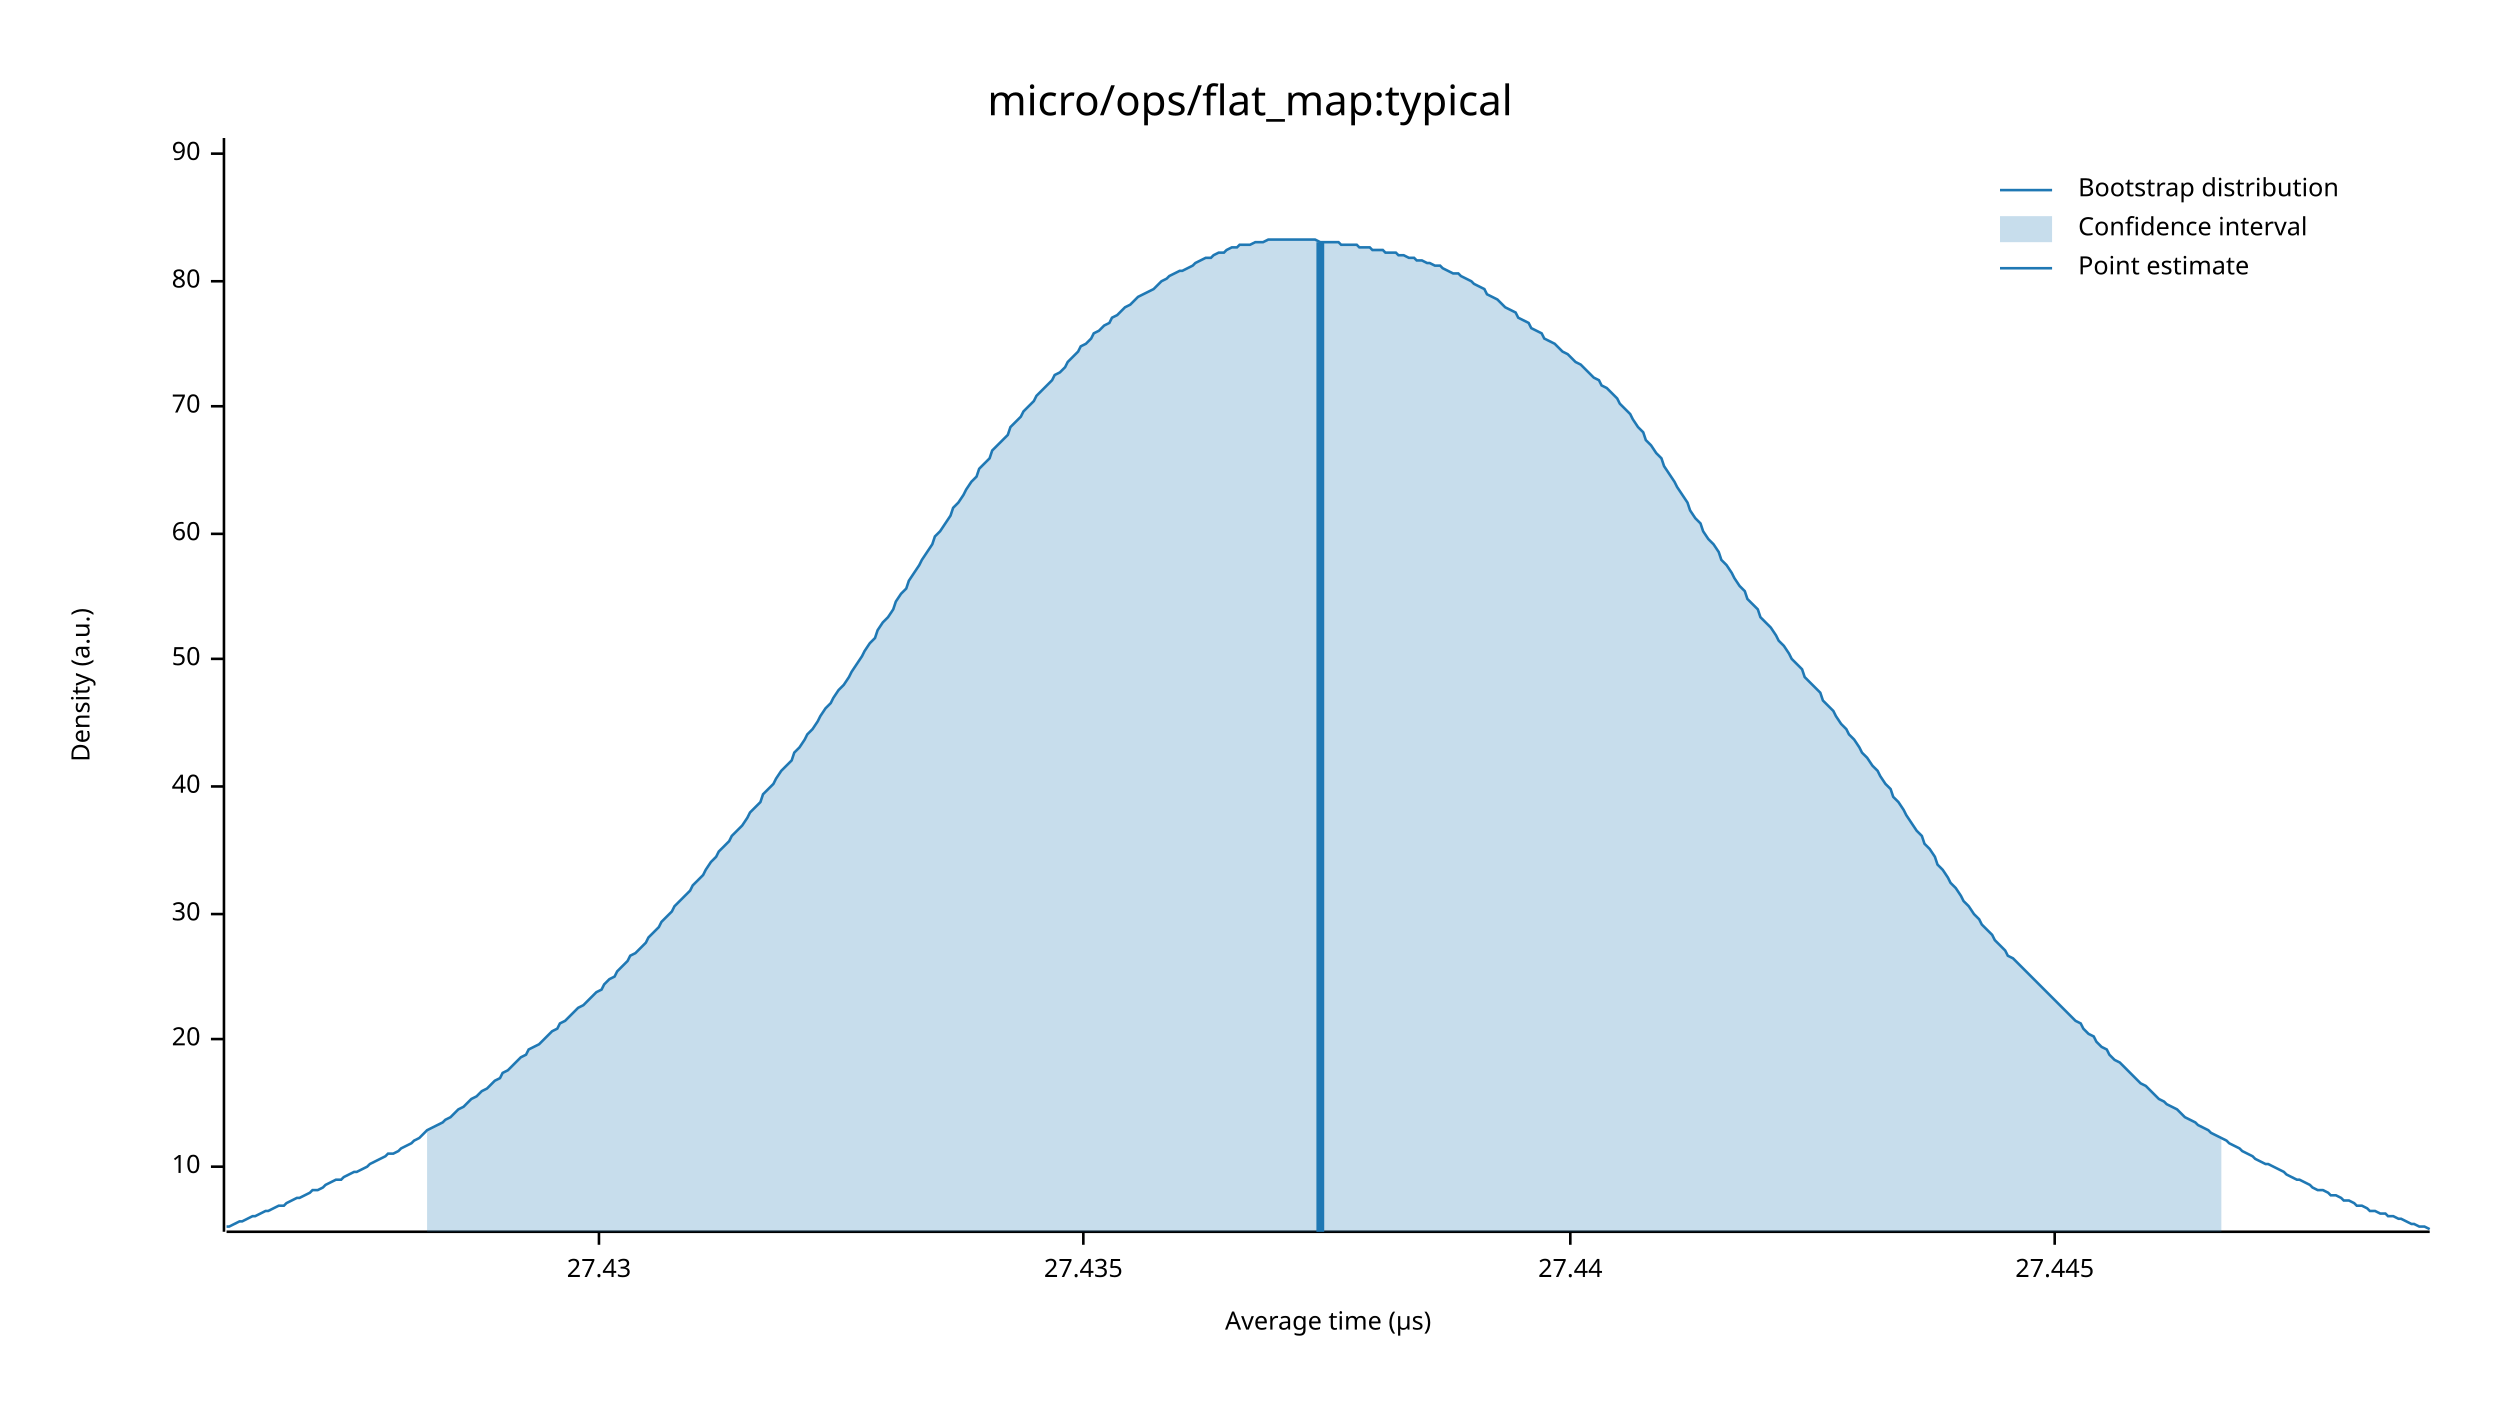
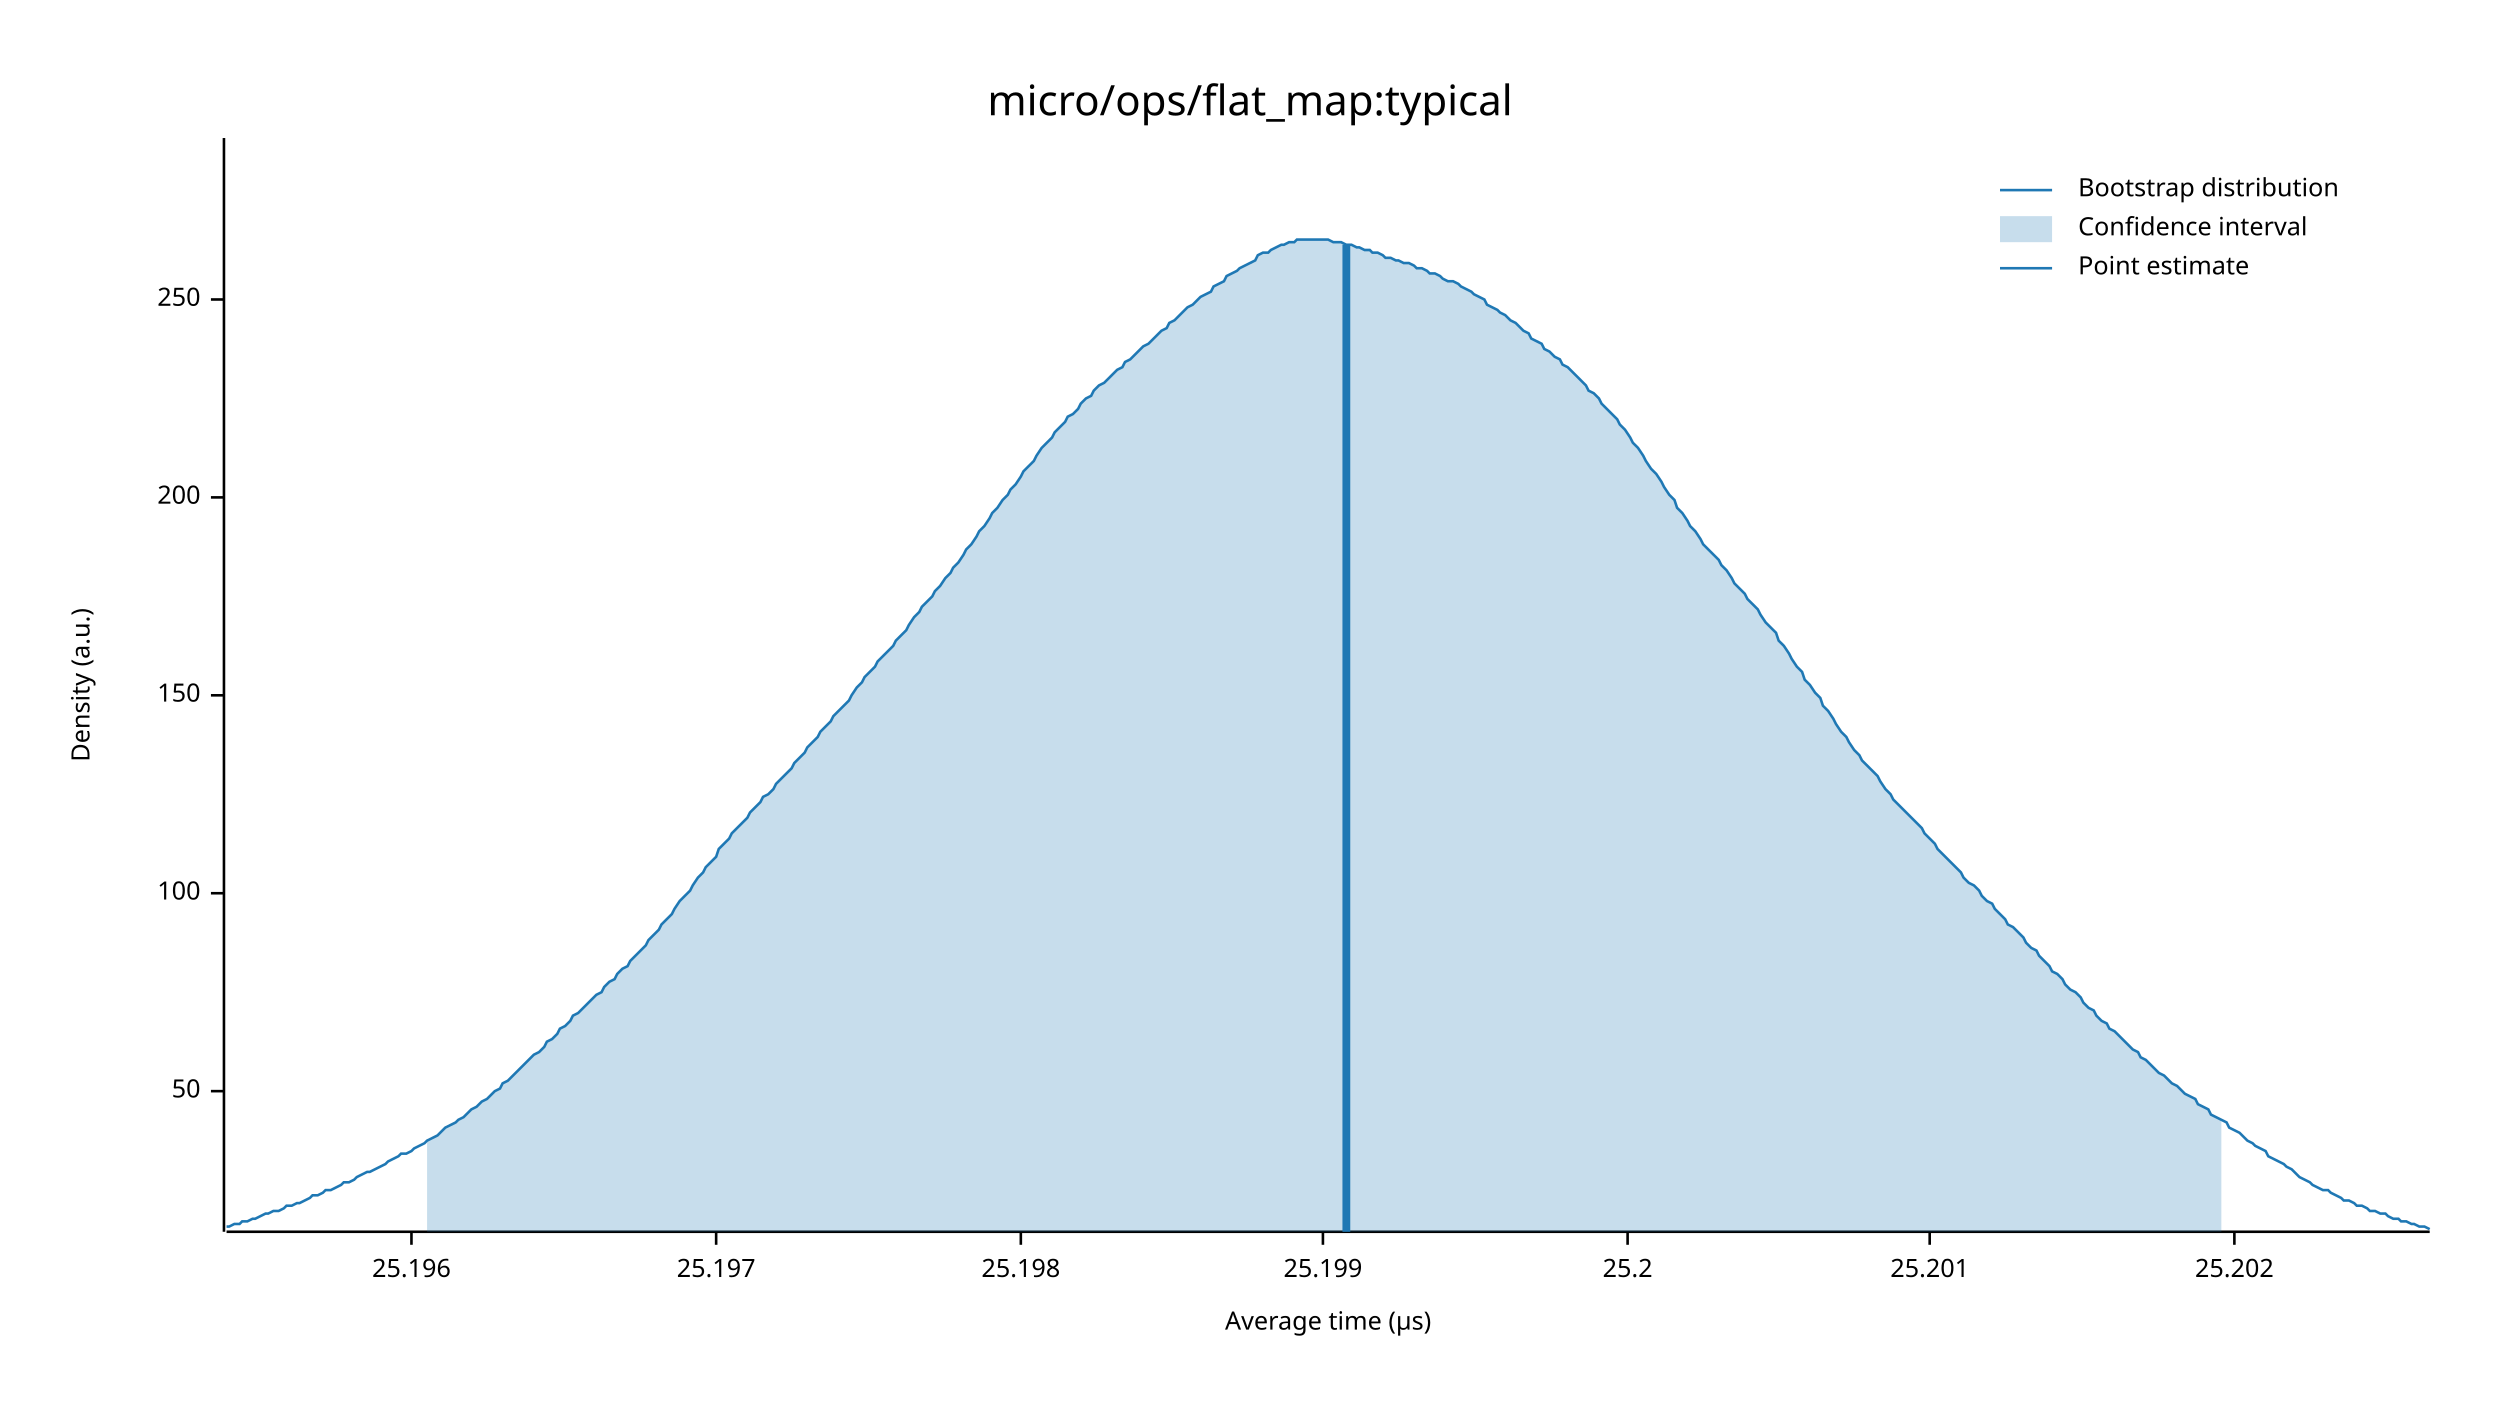
<svg xmlns="http://www.w3.org/2000/svg" width="960" height="540" viewBox="0 0 960 540">
  <text x="480" y="32" dy="0.76em" text-anchor="middle" font-family="sans-serif" font-size="16.129" opacity="1" fill="#000000">
micro/ops/flat_map:typical
</text>
  <text x="27" y="263" dy="0.76em" text-anchor="middle" font-family="sans-serif" font-size="9.677" opacity="1" fill="#000000" transform="rotate(270, 27, 263)">
Density (a.u.)
</text>
  <text x="510" y="513" dy="-0.5ex" text-anchor="middle" font-family="sans-serif" font-size="9.677" opacity="1" fill="#000000">
Average time (µs)
</text>
  <polyline fill="none" opacity="1" stroke="#000000" stroke-width="1" points="86,53 86,473 " />
-   <text x="77" y="448" dy="0.5ex" text-anchor="end" font-family="sans-serif" font-size="9.677" opacity="1" fill="#000000">
- 10
- </text>
-   <polyline fill="none" opacity="1" stroke="#000000" stroke-width="1" points="81,448 86,448 " />
-   <text x="77" y="399" dy="0.5ex" text-anchor="end" font-family="sans-serif" font-size="9.677" opacity="1" fill="#000000">
- 20
- </text>
-   <polyline fill="none" opacity="1" stroke="#000000" stroke-width="1" points="81,399 86,399 " />
-   <text x="77" y="351" dy="0.5ex" text-anchor="end" font-family="sans-serif" font-size="9.677" opacity="1" fill="#000000">
- 30
- </text>
-   <polyline fill="none" opacity="1" stroke="#000000" stroke-width="1" points="81,351 86,351 " />
-   <text x="77" y="302" dy="0.5ex" text-anchor="end" font-family="sans-serif" font-size="9.677" opacity="1" fill="#000000">
- 40
- </text>
-   <polyline fill="none" opacity="1" stroke="#000000" stroke-width="1" points="81,302 86,302 " />
-   <text x="77" y="253" dy="0.5ex" text-anchor="end" font-family="sans-serif" font-size="9.677" opacity="1" fill="#000000">
+   <text x="77" y="419" dy="0.5ex" text-anchor="end" font-family="sans-serif" font-size="9.677" opacity="1" fill="#000000">
50
</text>
-   <polyline fill="none" opacity="1" stroke="#000000" stroke-width="1" points="81,253 86,253 " />
-   <text x="77" y="205" dy="0.5ex" text-anchor="end" font-family="sans-serif" font-size="9.677" opacity="1" fill="#000000">
- 60
+   <polyline fill="none" opacity="1" stroke="#000000" stroke-width="1" points="81,419 86,419 " />
+   <text x="77" y="343" dy="0.5ex" text-anchor="end" font-family="sans-serif" font-size="9.677" opacity="1" fill="#000000">
+ 100
</text>
-   <polyline fill="none" opacity="1" stroke="#000000" stroke-width="1" points="81,205 86,205 " />
-   <text x="77" y="156" dy="0.5ex" text-anchor="end" font-family="sans-serif" font-size="9.677" opacity="1" fill="#000000">
- 70
+   <polyline fill="none" opacity="1" stroke="#000000" stroke-width="1" points="81,343 86,343 " />
+   <text x="77" y="267" dy="0.5ex" text-anchor="end" font-family="sans-serif" font-size="9.677" opacity="1" fill="#000000">
+ 150
</text>
-   <polyline fill="none" opacity="1" stroke="#000000" stroke-width="1" points="81,156 86,156 " />
-   <text x="77" y="108" dy="0.5ex" text-anchor="end" font-family="sans-serif" font-size="9.677" opacity="1" fill="#000000">
- 80
+   <polyline fill="none" opacity="1" stroke="#000000" stroke-width="1" points="81,267 86,267 " />
+   <text x="77" y="191" dy="0.5ex" text-anchor="end" font-family="sans-serif" font-size="9.677" opacity="1" fill="#000000">
+ 200
</text>
-   <polyline fill="none" opacity="1" stroke="#000000" stroke-width="1" points="81,108 86,108 " />
-   <text x="77" y="59" dy="0.5ex" text-anchor="end" font-family="sans-serif" font-size="9.677" opacity="1" fill="#000000">
- 90
+   <polyline fill="none" opacity="1" stroke="#000000" stroke-width="1" points="81,191 86,191 " />
+   <text x="77" y="115" dy="0.5ex" text-anchor="end" font-family="sans-serif" font-size="9.677" opacity="1" fill="#000000">
+ 250
</text>
-   <polyline fill="none" opacity="1" stroke="#000000" stroke-width="1" points="81,59 86,59 " />
+   <polyline fill="none" opacity="1" stroke="#000000" stroke-width="1" points="81,115 86,115 " />
  <polyline fill="none" opacity="1" stroke="#000000" stroke-width="1" points="87,473 933,473 " />
-   <text x="230" y="483" dy="0.76em" text-anchor="middle" font-family="sans-serif" font-size="9.677" opacity="1" fill="#000000">
- 27.43
+   <text x="158" y="483" dy="0.76em" text-anchor="middle" font-family="sans-serif" font-size="9.677" opacity="1" fill="#000000">
+ 25.196
</text>
-   <polyline fill="none" opacity="1" stroke="#000000" stroke-width="1" points="230,473 230,478 " />
-   <text x="416" y="483" dy="0.76em" text-anchor="middle" font-family="sans-serif" font-size="9.677" opacity="1" fill="#000000">
- 27.435
+   <polyline fill="none" opacity="1" stroke="#000000" stroke-width="1" points="158,473 158,478 " />
+   <text x="275" y="483" dy="0.76em" text-anchor="middle" font-family="sans-serif" font-size="9.677" opacity="1" fill="#000000">
+ 25.197
</text>
-   <polyline fill="none" opacity="1" stroke="#000000" stroke-width="1" points="416,473 416,478 " />
-   <text x="603" y="483" dy="0.76em" text-anchor="middle" font-family="sans-serif" font-size="9.677" opacity="1" fill="#000000">
- 27.44
+   <polyline fill="none" opacity="1" stroke="#000000" stroke-width="1" points="275,473 275,478 " />
+   <text x="392" y="483" dy="0.76em" text-anchor="middle" font-family="sans-serif" font-size="9.677" opacity="1" fill="#000000">
+ 25.198
</text>
-   <polyline fill="none" opacity="1" stroke="#000000" stroke-width="1" points="603,473 603,478 " />
-   <text x="789" y="483" dy="0.76em" text-anchor="middle" font-family="sans-serif" font-size="9.677" opacity="1" fill="#000000">
- 27.445
+   <polyline fill="none" opacity="1" stroke="#000000" stroke-width="1" points="392,473 392,478 " />
+   <text x="508" y="483" dy="0.76em" text-anchor="middle" font-family="sans-serif" font-size="9.677" opacity="1" fill="#000000">
+ 25.199
</text>
-   <polyline fill="none" opacity="1" stroke="#000000" stroke-width="1" points="789,473 789,478 " />
-   <polyline fill="none" opacity="1" stroke="#1F78B4" stroke-width="1" points="87,471 88,471 90,470 92,469 93,469 95,468 97,467 98,467 100,466 102,465 103,465 105,464 107,463 109,463 110,462 112,461 114,460 115,460 117,459 119,458 120,457 122,457 124,456 125,455 127,454 129,453 131,453 132,452 134,451 136,450 137,450 139,449 141,448 142,447 144,446 146,445 148,444 149,443 151,443 153,442 154,441 156,440 158,439 159,438 161,437 163,435 164,434 166,433 168,432 170,431 171,430 173,429 175,427 176,426 178,425 180,423 181,422 183,421 185,419 187,418 188,417 190,415 192,414 193,412 195,411 197,409 198,408 200,406 202,405 203,403 205,402 207,401 209,399 210,398 212,396 214,395 215,393 217,392 219,390 220,389 222,387 224,386 226,384 227,383 229,381 231,380 232,378 234,376 236,375 237,373 239,371 241,369 242,367 244,366 246,364 248,362 249,360 251,358 253,356 254,354 256,352 258,350 259,348 261,346 263,344 265,342 266,340 268,338 270,336 271,334 273,331 275,329 276,327 278,325 280,323 281,321 283,319 285,317 287,314 288,312 290,310 292,308 293,305 295,303 297,301 298,299 300,296 302,294 304,292 305,289 307,287 309,284 310,282 312,280 314,277 315,275 317,272 319,270 320,268 322,265 324,263 326,260 327,258 329,255 331,252 332,250 334,247 336,245 337,242 339,239 341,237 343,234 344,231 346,228 348,226 349,223 351,220 353,217 354,215 356,212 358,209 359,206 361,204 363,201 365,198 366,195 368,193 370,190 371,188 373,185 375,183 376,180 378,178 380,176 381,173 383,171 385,169 387,167 388,164 390,162 392,160 393,158 395,156 397,154 398,152 400,150 402,148 404,146 405,144 407,143 409,141 410,139 412,137 414,135 415,133 417,132 419,130 420,128 422,127 424,125 426,124 427,122 429,121 431,119 432,118 434,117 436,115 437,114 439,113 441,112 443,111 444,110 446,108 448,107 449,106 451,105 453,104 454,104 456,103 458,102 459,101 461,100 463,99 465,99 466,98 468,97 470,97 471,96 473,95 475,95 476,94 478,94 480,94 482,93 483,93 485,93 487,92 488,92 490,92 492,92 493,92 495,92 497,92 498,92 500,92 502,92 504,92 505,92 507,93 509,93 510,93 512,93 514,93 515,94 517,94 519,94 521,94 522,95 524,95 526,95 527,96 529,96 531,96 532,97 534,97 536,97 537,98 539,98 541,99 543,99 544,100 546,100 548,101 549,101 551,102 553,102 554,103 556,104 558,105 560,105 561,106 563,107 565,108 566,109 568,110 570,111 571,113 573,114 575,115 576,116 578,118 580,119 582,120 583,122 585,123 587,124 588,126 590,127 592,128 593,130 595,131 597,132 599,134 600,135 602,136 604,138 605,139 607,140 609,142 610,143 612,145 614,146 615,148 617,149 619,151 621,153 622,155 624,157 626,159 627,161 629,164 631,166 632,169 634,171 636,174 638,176 639,179 641,182 643,185 644,187 646,190 648,193 649,196 651,199 653,201 654,204 656,207 658,209 660,212 661,215 663,217 665,220 666,222 668,225 670,227 671,230 673,232 675,234 676,237 678,239 680,241 682,244 683,246 685,248 687,251 688,253 690,255 692,257 693,260 695,262 697,264 699,266 700,269 702,271 704,273 705,275 707,278 709,280 710,282 712,284 714,287 715,289 717,291 719,294 721,296 722,298 724,301 726,303 727,306 729,308 731,311 732,313 734,316 736,319 738,321 739,324 741,326 743,329 744,332 746,334 748,337 749,339 751,341 753,344 754,346 756,348 758,351 760,353 761,355 763,357 765,359 766,361 768,363 770,365 771,367 773,368 775,370 777,372 778,373 780,375 782,377 783,378 785,380 787,382 788,383 790,385 792,387 793,388 795,390 797,392 799,393 800,395 802,397 804,398 805,400 807,402 809,403 810,405 812,407 814,408 816,410 817,411 819,413 821,415 822,416 824,417 826,419 827,420 829,422 831,423 832,424 834,425 836,426 838,428 839,429 841,430 843,431 844,432 846,433 848,434 849,435 851,436 853,437 855,438 856,439 858,440 860,441 861,442 863,443 865,444 866,445 868,446 870,447 871,447 873,448 875,449 877,450 878,451 880,452 882,453 883,453 885,454 887,455 888,456 890,457 892,457 894,458 895,459 897,459 899,460 900,461 902,461 904,462 905,463 907,463 909,464 910,465 912,465 914,466 916,466 917,467 919,467 921,468 922,468 924,469 926,470 927,470 929,471 931,471 933,472 " />
-   <polygon opacity="0.25" fill="#1F78B4" points="164,434 166,433 168,432 170,431 171,430 173,429 175,427 176,426 178,425 180,423 181,422 183,421 185,419 187,418 188,417 190,415 192,414 193,412 195,411 197,409 198,408 200,406 202,405 203,403 205,402 207,401 209,399 210,398 212,396 214,395 215,393 217,392 219,390 220,389 222,387 224,386 226,384 227,383 229,381 231,380 232,378 234,376 236,375 237,373 239,371 241,369 242,367 244,366 246,364 248,362 249,360 251,358 253,356 254,354 256,352 258,350 259,348 261,346 263,344 265,342 266,340 268,338 270,336 271,334 273,331 275,329 276,327 278,325 280,323 281,321 283,319 285,317 287,314 288,312 290,310 292,308 293,305 295,303 297,301 298,299 300,296 302,294 304,292 305,289 307,287 309,284 310,282 312,280 314,277 315,275 317,272 319,270 320,268 322,265 324,263 326,260 327,258 329,255 331,252 332,250 334,247 336,245 337,242 339,239 341,237 343,234 344,231 346,228 348,226 349,223 351,220 353,217 354,215 356,212 358,209 359,206 361,204 363,201 365,198 366,195 368,193 370,190 371,188 373,185 375,183 376,180 378,178 380,176 381,173 383,171 385,169 387,167 388,164 390,162 392,160 393,158 395,156 397,154 398,152 400,150 402,148 404,146 405,144 407,143 409,141 410,139 412,137 414,135 415,133 417,132 419,130 420,128 422,127 424,125 426,124 427,122 429,121 431,119 432,118 434,117 436,115 437,114 439,113 441,112 443,111 444,110 446,108 448,107 449,106 451,105 453,104 454,104 456,103 458,102 459,101 461,100 463,99 465,99 466,98 468,97 470,97 471,96 473,95 475,95 476,94 478,94 480,94 482,93 483,93 485,93 487,92 488,92 490,92 492,92 493,92 495,92 497,92 498,92 500,92 502,92 504,92 505,92 507,93 509,93 510,93 512,93 514,93 515,94 517,94 519,94 521,94 522,95 524,95 526,95 527,96 529,96 531,96 532,97 534,97 536,97 537,98 539,98 541,99 543,99 544,100 546,100 548,101 549,101 551,102 553,102 554,103 556,104 558,105 560,105 561,106 563,107 565,108 566,109 568,110 570,111 571,113 573,114 575,115 576,116 578,118 580,119 582,120 583,122 585,123 587,124 588,126 590,127 592,128 593,130 595,131 597,132 599,134 600,135 602,136 604,138 605,139 607,140 609,142 610,143 612,145 614,146 615,148 617,149 619,151 621,153 622,155 624,157 626,159 627,161 629,164 631,166 632,169 634,171 636,174 638,176 639,179 641,182 643,185 644,187 646,190 648,193 649,196 651,199 653,201 654,204 656,207 658,209 660,212 661,215 663,217 665,220 666,222 668,225 670,227 671,230 673,232 675,234 676,237 678,239 680,241 682,244 683,246 685,248 687,251 688,253 690,255 692,257 693,260 695,262 697,264 699,266 700,269 702,271 704,273 705,275 707,278 709,280 710,282 712,284 714,287 715,289 717,291 719,294 721,296 722,298 724,301 726,303 727,306 729,308 731,311 732,313 734,316 736,319 738,321 739,324 741,326 743,329 744,332 746,334 748,337 749,339 751,341 753,344 754,346 756,348 758,351 760,353 761,355 763,357 765,359 766,361 768,363 770,365 771,367 773,368 775,370 777,372 778,373 780,375 782,377 783,378 785,380 787,382 788,383 790,385 792,387 793,388 795,390 797,392 799,393 800,395 802,397 804,398 805,400 807,402 809,403 810,405 812,407 814,408 816,410 817,411 819,413 821,415 822,416 824,417 826,419 827,420 829,422 831,423 832,424 834,425 836,426 838,428 839,429 841,430 843,431 844,432 846,433 848,434 849,435 851,436 853,437 853,473 164,473 " />
-   <polyline fill="none" opacity="1" stroke="#1F78B4" stroke-width="3" points="507,473 507,93 " />
+   <polyline fill="none" opacity="1" stroke="#000000" stroke-width="1" points="508,473 508,478 " />
+   <text x="625" y="483" dy="0.76em" text-anchor="middle" font-family="sans-serif" font-size="9.677" opacity="1" fill="#000000">
+ 25.2
+ </text>
+   <polyline fill="none" opacity="1" stroke="#000000" stroke-width="1" points="625,473 625,478 " />
+   <text x="741" y="483" dy="0.76em" text-anchor="middle" font-family="sans-serif" font-size="9.677" opacity="1" fill="#000000">
+ 25.201
+ </text>
+   <polyline fill="none" opacity="1" stroke="#000000" stroke-width="1" points="741,473 741,478 " />
+   <text x="858" y="483" dy="0.76em" text-anchor="middle" font-family="sans-serif" font-size="9.677" opacity="1" fill="#000000">
+ 25.202
+ </text>
+   <polyline fill="none" opacity="1" stroke="#000000" stroke-width="1" points="858,473 858,478 " />
+   <polyline fill="none" opacity="1" stroke="#1F78B4" stroke-width="1" points="87,471 88,471 90,470 92,470 93,469 95,469 97,468 98,468 100,467 102,466 103,466 105,465 107,465 109,464 110,463 112,463 114,462 115,462 117,461 119,460 120,459 122,459 124,458 125,457 127,457 129,456 131,455 132,454 134,454 136,453 137,452 139,451 141,450 142,450 144,449 146,448 148,447 149,446 151,445 153,444 154,443 156,443 158,442 159,441 161,440 163,439 164,438 166,437 168,436 170,434 171,433 173,432 175,431 176,430 178,429 180,427 181,426 183,425 185,423 187,422 188,421 190,419 192,418 193,416 195,415 197,413 198,412 200,410 202,408 203,407 205,405 207,404 209,402 210,400 212,399 214,397 215,395 217,394 219,392 220,390 222,389 224,387 226,385 227,384 229,382 231,381 232,379 234,377 236,376 237,374 239,372 241,371 242,369 244,367 246,365 248,363 249,361 251,359 253,357 254,355 256,353 258,351 259,349 261,346 263,344 265,342 266,340 268,337 270,335 271,333 273,331 275,329 276,326 278,324 280,322 281,320 283,318 285,316 287,314 288,312 290,310 292,308 293,306 295,305 297,303 298,301 300,299 302,297 304,295 305,293 307,291 309,289 310,287 312,285 314,283 315,281 317,279 319,277 320,275 322,273 324,271 326,269 327,267 329,264 331,262 332,260 334,258 336,256 337,254 339,252 341,250 343,248 344,246 346,244 348,242 349,240 351,237 353,235 354,233 356,231 358,229 359,227 361,225 363,222 365,220 366,218 368,216 370,213 371,211 373,209 375,206 376,204 378,202 380,199 381,197 383,195 385,192 387,190 388,188 390,186 392,183 393,181 395,179 397,177 398,175 400,172 402,170 404,168 405,166 407,164 409,162 410,160 412,159 414,157 415,155 417,153 419,152 420,150 422,148 424,147 426,145 427,144 429,142 431,141 432,139 434,138 436,136 437,135 439,133 441,132 443,130 444,129 446,127 448,126 449,124 451,123 453,121 454,120 456,118 458,117 459,116 461,114 463,113 465,112 466,110 468,109 470,108 471,106 473,105 475,104 476,103 478,102 480,101 482,100 483,98 485,97 487,97 488,96 490,95 492,94 493,94 495,93 497,93 498,92 500,92 502,92 504,92 505,92 507,92 509,92 510,92 512,93 514,93 515,93 517,94 519,94 521,95 522,95 524,96 526,96 527,97 529,97 531,98 532,99 534,99 536,100 537,100 539,101 541,101 543,102 544,103 546,103 548,104 549,105 551,105 553,106 554,107 556,108 558,108 560,109 561,110 563,111 565,112 566,113 568,114 570,115 571,117 573,118 575,119 576,120 578,121 580,123 582,124 583,125 585,127 587,128 588,130 590,131 592,132 593,134 595,135 597,137 599,138 600,140 602,141 604,143 605,144 607,146 609,148 610,150 612,151 614,153 615,155 617,157 619,159 621,161 622,163 624,165 626,168 627,170 629,172 631,175 632,177 634,180 636,182 638,185 639,187 641,190 643,192 644,195 646,197 648,200 649,202 651,204 653,207 654,209 656,211 658,213 660,215 661,217 663,219 665,222 666,224 668,226 670,228 671,230 673,232 675,234 676,236 678,239 680,241 682,243 683,246 685,248 687,251 688,253 690,256 692,258 693,261 695,263 697,266 699,268 700,271 702,273 704,276 705,278 707,281 709,283 710,285 712,288 714,290 715,292 717,294 719,296 721,298 722,300 724,303 726,305 727,307 729,309 731,311 732,312 734,314 736,316 738,318 739,320 741,322 743,324 744,326 746,328 748,330 749,331 751,333 753,335 754,337 756,339 758,340 760,342 761,344 763,346 765,347 766,349 768,351 770,353 771,355 773,356 775,358 777,360 778,362 780,364 782,365 783,367 785,369 787,371 788,373 790,374 792,376 793,378 795,380 797,381 799,383 800,385 802,387 804,388 805,390 807,392 809,393 810,395 812,396 814,398 816,400 817,401 819,403 821,404 822,406 824,407 826,409 827,410 829,412 831,413 832,414 834,416 836,417 838,419 839,420 841,421 843,422 844,424 846,425 848,426 849,428 851,429 853,430 855,431 856,433 858,434 860,435 861,436 863,438 865,439 866,440 868,441 870,442 871,444 873,445 875,446 877,447 878,448 880,449 882,451 883,452 885,453 887,454 888,455 890,456 892,457 894,457 895,458 897,459 899,460 900,461 902,461 904,462 905,463 907,463 909,464 910,465 912,465 914,466 916,466 917,467 919,468 921,468 922,469 924,469 926,470 927,470 929,471 931,471 933,472 " />
+   <polygon opacity="0.25" fill="#1F78B4" points="164,438 166,437 168,436 170,434 171,433 173,432 175,431 176,430 178,429 180,427 181,426 183,425 185,423 187,422 188,421 190,419 192,418 193,416 195,415 197,413 198,412 200,410 202,408 203,407 205,405 207,404 209,402 210,400 212,399 214,397 215,395 217,394 219,392 220,390 222,389 224,387 226,385 227,384 229,382 231,381 232,379 234,377 236,376 237,374 239,372 241,371 242,369 244,367 246,365 248,363 249,361 251,359 253,357 254,355 256,353 258,351 259,349 261,346 263,344 265,342 266,340 268,337 270,335 271,333 273,331 275,329 276,326 278,324 280,322 281,320 283,318 285,316 287,314 288,312 290,310 292,308 293,306 295,305 297,303 298,301 300,299 302,297 304,295 305,293 307,291 309,289 310,287 312,285 314,283 315,281 317,279 319,277 320,275 322,273 324,271 326,269 327,267 329,264 331,262 332,260 334,258 336,256 337,254 339,252 341,250 343,248 344,246 346,244 348,242 349,240 351,237 353,235 354,233 356,231 358,229 359,227 361,225 363,222 365,220 366,218 368,216 370,213 371,211 373,209 375,206 376,204 378,202 380,199 381,197 383,195 385,192 387,190 388,188 390,186 392,183 393,181 395,179 397,177 398,175 400,172 402,170 404,168 405,166 407,164 409,162 410,160 412,159 414,157 415,155 417,153 419,152 420,150 422,148 424,147 426,145 427,144 429,142 431,141 432,139 434,138 436,136 437,135 439,133 441,132 443,130 444,129 446,127 448,126 449,124 451,123 453,121 454,120 456,118 458,117 459,116 461,114 463,113 465,112 466,110 468,109 470,108 471,106 473,105 475,104 476,103 478,102 480,101 482,100 483,98 485,97 487,97 488,96 490,95 492,94 493,94 495,93 497,93 498,92 500,92 502,92 504,92 505,92 507,92 509,92 510,92 512,93 514,93 515,93 517,94 519,94 521,95 522,95 524,96 526,96 527,97 529,97 531,98 532,99 534,99 536,100 537,100 539,101 541,101 543,102 544,103 546,103 548,104 549,105 551,105 553,106 554,107 556,108 558,108 560,109 561,110 563,111 565,112 566,113 568,114 570,115 571,117 573,118 575,119 576,120 578,121 580,123 582,124 583,125 585,127 587,128 588,130 590,131 592,132 593,134 595,135 597,137 599,138 600,140 602,141 604,143 605,144 607,146 609,148 610,150 612,151 614,153 615,155 617,157 619,159 621,161 622,163 624,165 626,168 627,170 629,172 631,175 632,177 634,180 636,182 638,185 639,187 641,190 643,192 644,195 646,197 648,200 649,202 651,204 653,207 654,209 656,211 658,213 660,215 661,217 663,219 665,222 666,224 668,226 670,228 671,230 673,232 675,234 676,236 678,239 680,241 682,243 683,246 685,248 687,251 688,253 690,256 692,258 693,261 695,263 697,266 699,268 700,271 702,273 704,276 705,278 707,281 709,283 710,285 712,288 714,290 715,292 717,294 719,296 721,298 722,300 724,303 726,305 727,307 729,309 731,311 732,312 734,314 736,316 738,318 739,320 741,322 743,324 744,326 746,328 748,330 749,331 751,333 753,335 754,337 756,339 758,340 760,342 761,344 763,346 765,347 766,349 768,351 770,353 771,355 773,356 775,358 777,360 778,362 780,364 782,365 783,367 785,369 787,371 788,373 790,374 792,376 793,378 795,380 797,381 799,383 800,385 802,387 804,388 805,390 807,392 809,393 810,395 812,396 814,398 816,400 817,401 819,403 821,404 822,406 824,407 826,409 827,410 829,412 831,413 832,414 834,416 836,417 838,419 839,420 841,421 843,422 844,424 846,425 848,426 849,428 851,429 853,430 853,473 164,473 " />
+   <polyline fill="none" opacity="1" stroke="#1F78B4" stroke-width="3" points="517,473 517,94 " />
  <text x="798" y="68" dy="0.76em" text-anchor="start" font-family="sans-serif" font-size="9.677" opacity="1" fill="#000000">
Bootstrap distribution
</text>
  <text x="798" y="83" dy="0.76em" text-anchor="start" font-family="sans-serif" font-size="9.677" opacity="1" fill="#000000">
Confidence interval
</text>
  <text x="798" y="98" dy="0.76em" text-anchor="start" font-family="sans-serif" font-size="9.677" opacity="1" fill="#000000">
Point estimate
</text>
  <polyline fill="none" opacity="1" stroke="#1F78B4" stroke-width="1" points="768,73 788,73 " />
  <rect x="768" y="83" width="20" height="10" opacity="0.25" fill="#1F78B4" stroke="none" />
  <polyline fill="none" opacity="1" stroke="#1F78B4" stroke-width="1" points="768,103 788,103 " />
</svg>
